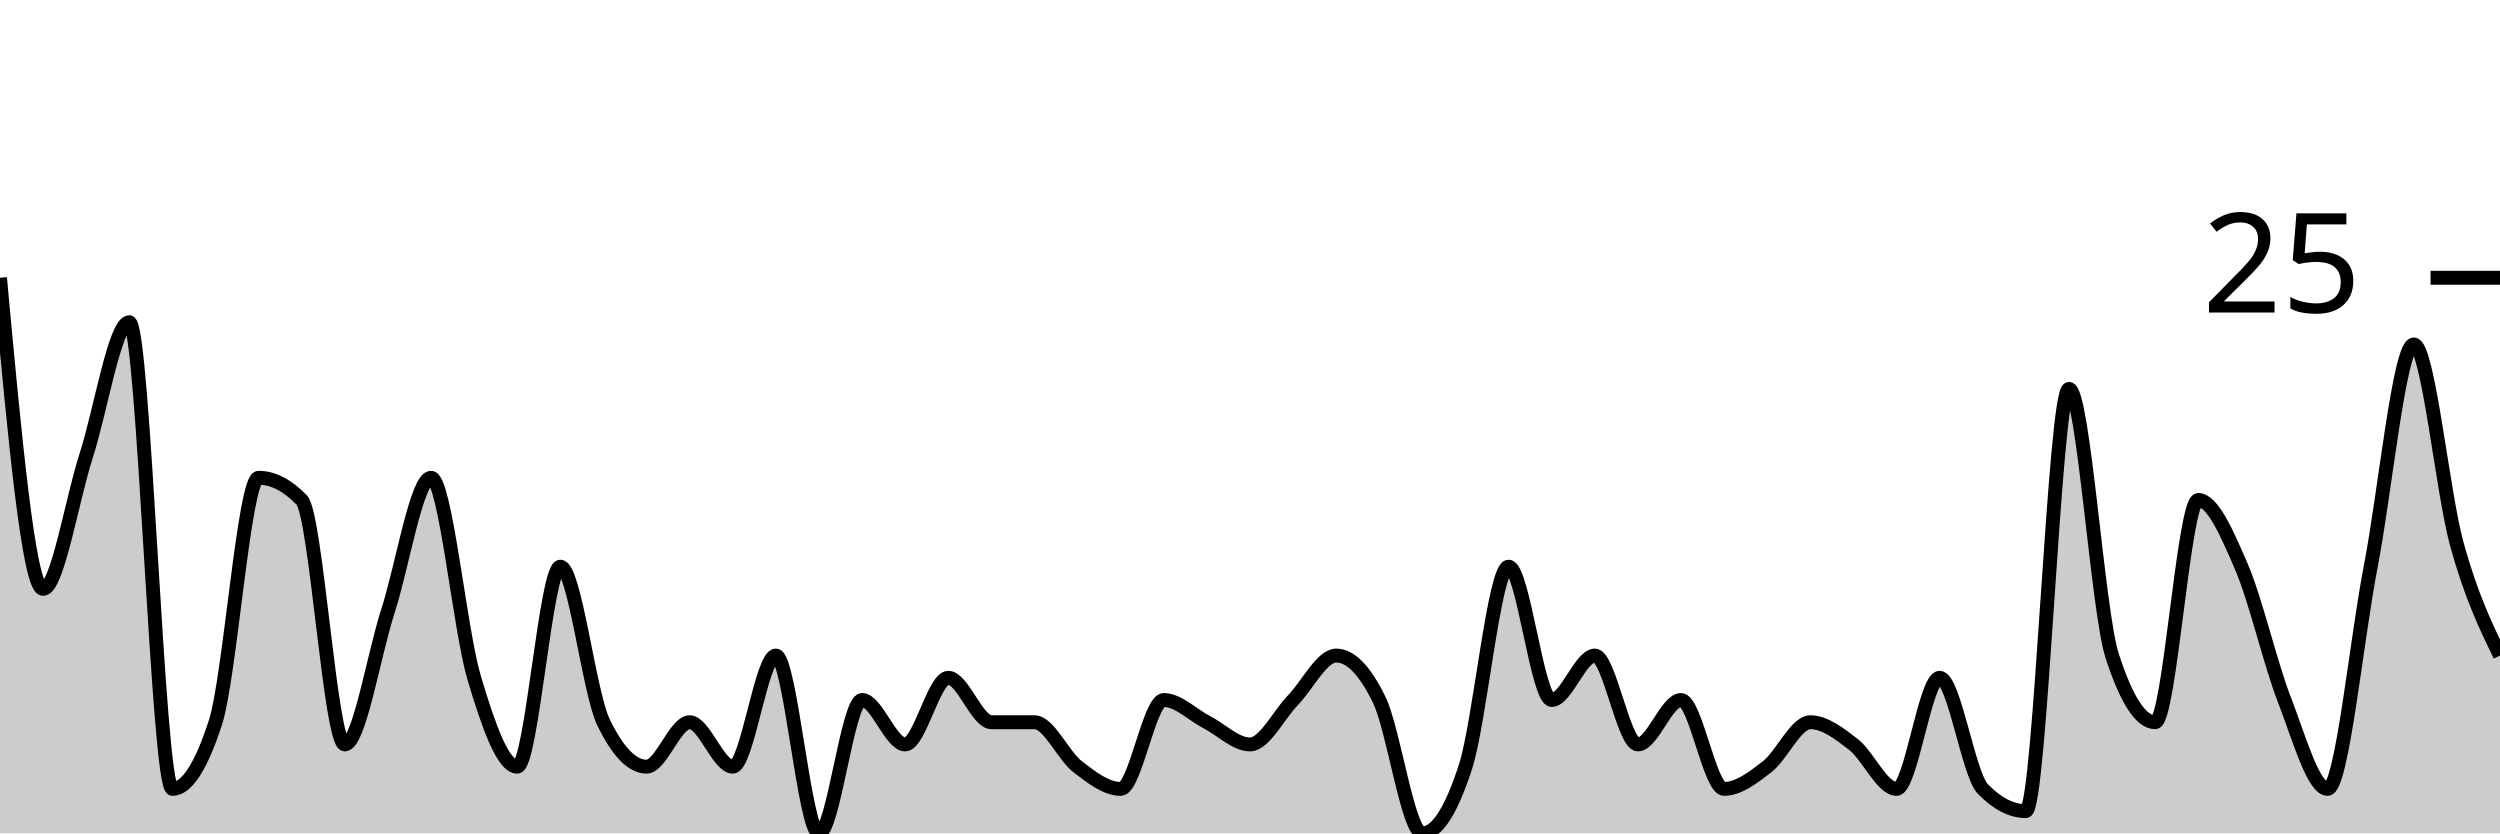
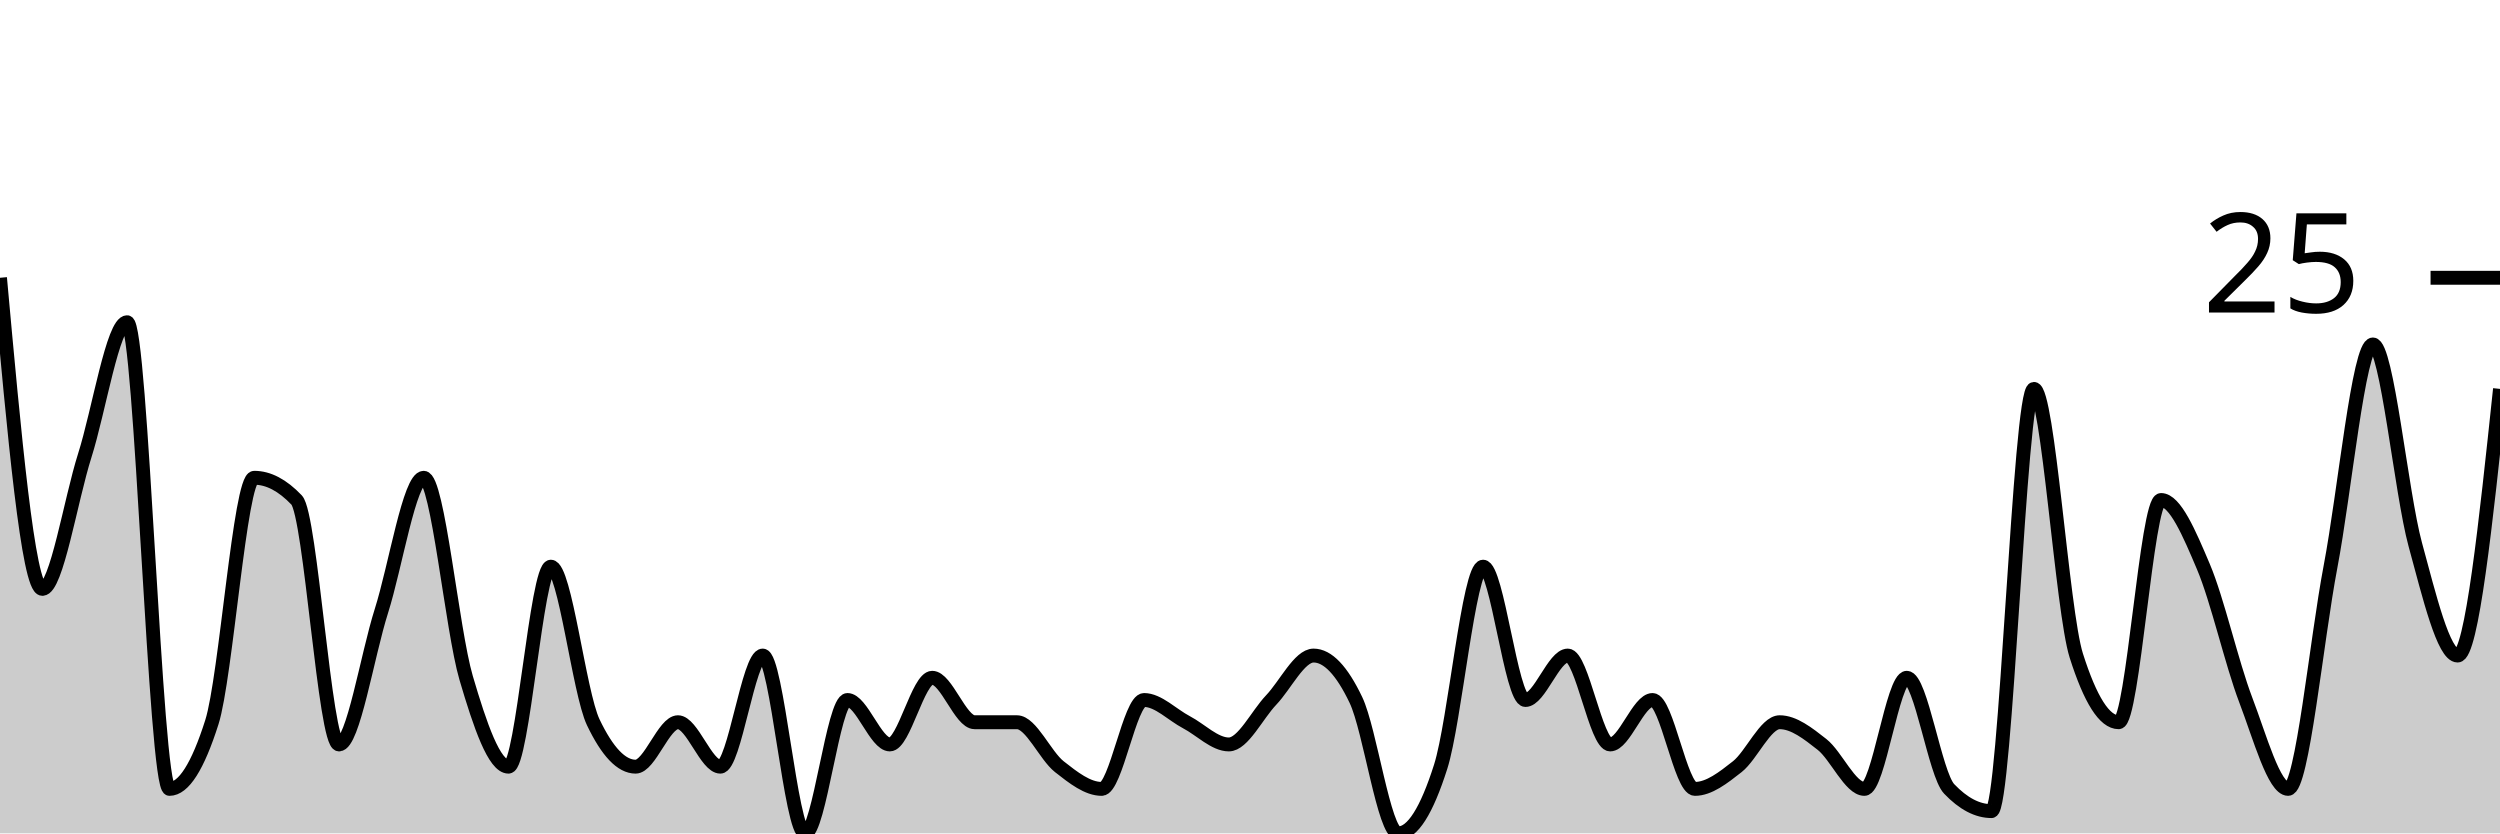
<svg xmlns="http://www.w3.org/2000/svg" viewBox="0 0 180 60">
  <g transform="translate(0,20)">
-     <path class="area" fill="rgba(0, 0, 0, 0.2)" d="M0,0C1.034,11.2,2.069,22.4,3.103,22.4C4.138,22.4,5.172,16,6.207,12.8C7.241,9.6,8.276,3.2,9.31,3.2C10.345,3.2,11.379,36.8,12.414,36.8C13.448,36.8,14.483,35.2,15.517,32C16.552,28.8,17.586,14.4,18.621,14.4C19.655,14.4,20.69,14.933,21.724,16C22.759,17.067,23.793,33.6,24.828,33.6C25.862,33.6,26.897,27.2,27.931,24C28.966,20.8,30,14.4,31.034,14.4C32.069,14.4,33.103,25.333,34.138,28.8C35.172,32.267,36.207,35.2,37.241,35.2C38.276,35.2,39.31,20.8,40.345,20.8C41.379,20.8,42.414,29.867,43.448,32C44.483,34.133,45.517,35.2,46.552,35.2C47.586,35.2,48.621,32,49.655,32C50.69,32,51.724,35.2,52.759,35.2C53.793,35.2,54.828,27.2,55.862,27.2C56.897,27.2,57.931,40,58.966,40C60,40,61.034,30.4,62.069,30.4C63.103,30.4,64.138,33.6,65.172,33.6C66.207,33.6,67.241,28.8,68.276,28.8C69.31,28.8,70.345,32,71.379,32C72.414,32,73.448,32,74.483,32C75.517,32,76.552,34.4,77.586,35.2C78.621,36,79.655,36.8,80.69,36.8C81.724,36.8,82.759,30.4,83.793,30.4C84.828,30.4,85.862,31.467,86.897,32C87.931,32.533,88.966,33.6,90,33.6C91.034,33.6,92.069,31.467,93.103,30.4C94.138,29.333,95.172,27.2,96.207,27.2C97.241,27.2,98.276,28.267,99.31,30.4C100.345,32.533,101.379,40,102.414,40C103.448,40,104.483,38.4,105.517,35.2C106.552,32,107.586,20.8,108.621,20.8C109.655,20.8,110.69,30.4,111.724,30.4C112.759,30.4,113.793,27.2,114.828,27.2C115.862,27.2,116.897,33.6,117.931,33.6C118.966,33.6,120,30.4,121.034,30.4C122.069,30.4,123.103,36.8,124.138,36.8C125.172,36.8,126.207,36,127.241,35.2C128.276,34.4,129.31,32,130.345,32C131.379,32,132.414,32.8,133.448,33.6C134.483,34.4,135.517,36.8,136.552,36.8C137.586,36.8,138.621,28.8,139.655,28.8C140.69,28.8,141.724,35.733,142.759,36.8C143.793,37.867,144.828,38.4,145.862,38.4C146.897,38.4,147.931,8,148.966,8C150,8,151.034,24,152.069,27.2C153.103,30.4,154.138,32,155.172,32C156.207,32,157.241,16,158.276,16C159.31,16,160.345,18.4,161.379,20.8C162.414,23.2,163.448,27.733,164.483,30.4C165.517,33.067,166.552,36.8,167.586,36.8C168.621,36.8,169.655,26.133,170.69,20.8C171.724,15.467,172.759,4.8,173.793,4.8C174.828,4.8,175.862,15.467,176.897,19.2C177.931,22.933,178.966,25.067,180,27.2L180,40C178.966,40,177.931,40,176.897,40C175.862,40,174.828,40,173.793,40C172.759,40,171.724,40,170.69,40C169.655,40,168.621,40,167.586,40C166.552,40,165.517,40,164.483,40C163.448,40,162.414,40,161.379,40C160.345,40,159.31,40,158.276,40C157.241,40,156.207,40,155.172,40C154.138,40,153.103,40,152.069,40C151.034,40,150,40,148.966,40C147.931,40,146.897,40,145.862,40C144.828,40,143.793,40,142.759,40C141.724,40,140.69,40,139.655,40C138.621,40,137.586,40,136.552,40C135.517,40,134.483,40,133.448,40C132.414,40,131.379,40,130.345,40C129.31,40,128.276,40,127.241,40C126.207,40,125.172,40,124.138,40C123.103,40,122.069,40,121.034,40C120,40,118.966,40,117.931,40C116.897,40,115.862,40,114.828,40C113.793,40,112.759,40,111.724,40C110.69,40,109.655,40,108.621,40C107.586,40,106.552,40,105.517,40C104.483,40,103.448,40,102.414,40C101.379,40,100.345,40,99.31,40C98.276,40,97.241,40,96.207,40C95.172,40,94.138,40,93.103,40C92.069,40,91.034,40,90,40C88.966,40,87.931,40,86.897,40C85.862,40,84.828,40,83.793,40C82.759,40,81.724,40,80.69,40C79.655,40,78.621,40,77.586,40C76.552,40,75.517,40,74.483,40C73.448,40,72.414,40,71.379,40C70.345,40,69.31,40,68.276,40C67.241,40,66.207,40,65.172,40C64.138,40,63.103,40,62.069,40C61.034,40,60,40,58.966,40C57.931,40,56.897,40,55.862,40C54.828,40,53.793,40,52.759,40C51.724,40,50.69,40,49.655,40C48.621,40,47.586,40,46.552,40C45.517,40,44.483,40,43.448,40C42.414,40,41.379,40,40.345,40C39.31,40,38.276,40,37.241,40C36.207,40,35.172,40,34.138,40C33.103,40,32.069,40,31.034,40C30,40,28.966,40,27.931,40C26.897,40,25.862,40,24.828,40C23.793,40,22.759,40,21.724,40C20.69,40,19.655,40,18.621,40C17.586,40,16.552,40,15.517,40C14.483,40,13.448,40,12.414,40C11.379,40,10.345,40,9.31,40C8.276,40,7.241,40,6.207,40C5.172,40,4.138,40,3.103,40C2.069,40,1.034,40,0,40Z" />
-     <path class="line" stroke="black" fill="none" d="M0,0C1.034,11.2,2.069,22.4,3.103,22.4C4.138,22.4,5.172,16,6.207,12.8C7.241,9.6,8.276,3.2,9.31,3.2C10.345,3.2,11.379,36.8,12.414,36.8C13.448,36.8,14.483,35.2,15.517,32C16.552,28.8,17.586,14.4,18.621,14.4C19.655,14.4,20.69,14.933,21.724,16C22.759,17.067,23.793,33.6,24.828,33.6C25.862,33.6,26.897,27.2,27.931,24C28.966,20.8,30,14.4,31.034,14.4C32.069,14.4,33.103,25.333,34.138,28.8C35.172,32.267,36.207,35.2,37.241,35.2C38.276,35.2,39.31,20.8,40.345,20.8C41.379,20.8,42.414,29.867,43.448,32C44.483,34.133,45.517,35.2,46.552,35.2C47.586,35.2,48.621,32,49.655,32C50.69,32,51.724,35.2,52.759,35.2C53.793,35.2,54.828,27.2,55.862,27.2C56.897,27.2,57.931,40,58.966,40C60,40,61.034,30.4,62.069,30.4C63.103,30.4,64.138,33.6,65.172,33.6C66.207,33.6,67.241,28.8,68.276,28.8C69.31,28.8,70.345,32,71.379,32C72.414,32,73.448,32,74.483,32C75.517,32,76.552,34.4,77.586,35.2C78.621,36,79.655,36.8,80.69,36.8C81.724,36.8,82.759,30.4,83.793,30.4C84.828,30.4,85.862,31.467,86.897,32C87.931,32.533,88.966,33.6,90,33.6C91.034,33.6,92.069,31.467,93.103,30.4C94.138,29.333,95.172,27.2,96.207,27.2C97.241,27.2,98.276,28.267,99.31,30.4C100.345,32.533,101.379,40,102.414,40C103.448,40,104.483,38.4,105.517,35.2C106.552,32,107.586,20.8,108.621,20.8C109.655,20.8,110.69,30.4,111.724,30.4C112.759,30.4,113.793,27.2,114.828,27.2C115.862,27.2,116.897,33.6,117.931,33.6C118.966,33.6,120,30.4,121.034,30.4C122.069,30.4,123.103,36.8,124.138,36.8C125.172,36.8,126.207,36,127.241,35.2C128.276,34.4,129.31,32,130.345,32C131.379,32,132.414,32.8,133.448,33.6C134.483,34.4,135.517,36.8,136.552,36.8C137.586,36.8,138.621,28.8,139.655,28.8C140.69,28.8,141.724,35.733,142.759,36.8C143.793,37.867,144.828,38.4,145.862,38.4C146.897,38.4,147.931,8,148.966,8C150,8,151.034,24,152.069,27.2C153.103,30.4,154.138,32,155.172,32C156.207,32,157.241,16,158.276,16C159.31,16,160.345,18.4,161.379,20.8C162.414,23.2,163.448,27.733,164.483,30.4C165.517,33.067,166.552,36.8,167.586,36.8C168.621,36.8,169.655,26.133,170.69,20.8C171.724,15.467,172.759,4.8,173.793,4.8C174.828,4.8,175.862,15.467,176.897,19.2C177.931,22.933,178.966,25.067,180,27.2" />
+     <path class="area" fill="rgba(0, 0, 0, 0.2)" d="M0,0C1.017,11.2,2.034,22.4,3.051,22.4C4.068,22.4,5.085,16,6.102,12.8C7.119,9.6,8.136,3.2,9.153,3.2C10.169,3.2,11.186,36.8,12.203,36.8C13.22,36.8,14.237,35.2,15.254,32C16.271,28.8,17.288,14.4,18.305,14.4C19.322,14.4,20.339,14.933,21.356,16C22.373,17.067,23.39,33.6,24.407,33.6C25.424,33.6,26.441,27.2,27.458,24C28.475,20.8,29.492,14.4,30.508,14.4C31.525,14.4,32.542,25.333,33.559,28.8C34.576,32.267,35.593,35.2,36.61,35.2C37.627,35.2,38.644,20.8,39.661,20.8C40.678,20.8,41.695,29.867,42.712,32C43.729,34.133,44.746,35.2,45.763,35.2C46.78,35.2,47.797,32,48.814,32C49.831,32,50.847,35.2,51.864,35.2C52.881,35.2,53.898,27.2,54.915,27.2C55.932,27.2,56.949,40,57.966,40C58.983,40,60,30.4,61.017,30.4C62.034,30.4,63.051,33.6,64.068,33.6C65.085,33.6,66.102,28.8,67.119,28.8C68.136,28.8,69.153,32,70.169,32C71.186,32,72.203,32,73.22,32C74.237,32,75.254,34.4,76.271,35.2C77.288,36,78.305,36.8,79.322,36.8C80.339,36.8,81.356,30.4,82.373,30.4C83.39,30.4,84.407,31.467,85.424,32C86.441,32.533,87.458,33.6,88.475,33.6C89.492,33.6,90.508,31.467,91.525,30.4C92.542,29.333,93.559,27.2,94.576,27.2C95.593,27.2,96.61,28.267,97.627,30.4C98.644,32.533,99.661,40,100.678,40C101.695,40,102.712,38.4,103.729,35.2C104.746,32,105.763,20.8,106.78,20.8C107.797,20.8,108.814,30.4,109.831,30.4C110.847,30.4,111.864,27.2,112.881,27.2C113.898,27.2,114.915,33.6,115.932,33.6C116.949,33.6,117.966,30.4,118.983,30.4C120,30.4,121.017,36.8,122.034,36.8C123.051,36.8,124.068,36,125.085,35.2C126.102,34.4,127.119,32,128.136,32C129.153,32,130.169,32.8,131.186,33.6C132.203,34.4,133.22,36.8,134.237,36.8C135.254,36.8,136.271,28.8,137.288,28.8C138.305,28.8,139.322,35.733,140.339,36.8C141.356,37.867,142.373,38.4,143.39,38.4C144.407,38.4,145.424,8,146.441,8C147.458,8,148.475,24,149.492,27.2C150.508,30.4,151.525,32,152.542,32C153.559,32,154.576,16,155.593,16C156.61,16,157.627,18.4,158.644,20.8C159.661,23.2,160.678,27.733,161.695,30.4C162.712,33.067,163.729,36.8,164.746,36.8C165.763,36.8,166.78,26.133,167.797,20.8C168.814,15.467,169.831,4.8,170.847,4.8C171.864,4.8,172.881,15.467,173.898,19.2C174.915,22.933,175.932,27.2,176.949,27.2C177.966,27.2,178.983,17.6,180,8L180,40C178.983,40,177.966,40,176.949,40C175.932,40,174.915,40,173.898,40C172.881,40,171.864,40,170.847,40C169.831,40,168.814,40,167.797,40C166.78,40,165.763,40,164.746,40C163.729,40,162.712,40,161.695,40C160.678,40,159.661,40,158.644,40C157.627,40,156.61,40,155.593,40C154.576,40,153.559,40,152.542,40C151.525,40,150.508,40,149.492,40C148.475,40,147.458,40,146.441,40C145.424,40,144.407,40,143.39,40C142.373,40,141.356,40,140.339,40C139.322,40,138.305,40,137.288,40C136.271,40,135.254,40,134.237,40C133.22,40,132.203,40,131.186,40C130.169,40,129.153,40,128.136,40C127.119,40,126.102,40,125.085,40C124.068,40,123.051,40,122.034,40C121.017,40,120,40,118.983,40C117.966,40,116.949,40,115.932,40C114.915,40,113.898,40,112.881,40C111.864,40,110.847,40,109.831,40C108.814,40,107.797,40,106.78,40C105.763,40,104.746,40,103.729,40C102.712,40,101.695,40,100.678,40C99.661,40,98.644,40,97.627,40C96.61,40,95.593,40,94.576,40C93.559,40,92.542,40,91.525,40C90.508,40,89.492,40,88.475,40C87.458,40,86.441,40,85.424,40C84.407,40,83.39,40,82.373,40C81.356,40,80.339,40,79.322,40C78.305,40,77.288,40,76.271,40C75.254,40,74.237,40,73.22,40C72.203,40,71.186,40,70.169,40C69.153,40,68.136,40,67.119,40C66.102,40,65.085,40,64.068,40C63.051,40,62.034,40,61.017,40C60,40,58.983,40,57.966,40C56.949,40,55.932,40,54.915,40C53.898,40,52.881,40,51.864,40C50.847,40,49.831,40,48.814,40C47.797,40,46.78,40,45.763,40C44.746,40,43.729,40,42.712,40C41.695,40,40.678,40,39.661,40C38.644,40,37.627,40,36.61,40C35.593,40,34.576,40,33.559,40C32.542,40,31.525,40,30.508,40C29.492,40,28.475,40,27.458,40C26.441,40,25.424,40,24.407,40C23.39,40,22.373,40,21.356,40C20.339,40,19.322,40,18.305,40C17.288,40,16.271,40,15.254,40C14.237,40,13.22,40,12.203,40C11.186,40,10.169,40,9.153,40C8.136,40,7.119,40,6.102,40C5.085,40,4.068,40,3.051,40C2.034,40,1.017,40,0,40Z" />
+     <path class="line" stroke="black" fill="none" d="M0,0C1.017,11.2,2.034,22.4,3.051,22.4C4.068,22.4,5.085,16,6.102,12.8C7.119,9.6,8.136,3.2,9.153,3.2C10.169,3.2,11.186,36.8,12.203,36.8C13.22,36.8,14.237,35.2,15.254,32C16.271,28.8,17.288,14.4,18.305,14.4C19.322,14.4,20.339,14.933,21.356,16C22.373,17.067,23.39,33.6,24.407,33.6C25.424,33.6,26.441,27.2,27.458,24C28.475,20.8,29.492,14.4,30.508,14.4C31.525,14.4,32.542,25.333,33.559,28.8C34.576,32.267,35.593,35.2,36.61,35.2C37.627,35.2,38.644,20.8,39.661,20.8C40.678,20.8,41.695,29.867,42.712,32C43.729,34.133,44.746,35.2,45.763,35.2C46.78,35.2,47.797,32,48.814,32C49.831,32,50.847,35.2,51.864,35.2C52.881,35.2,53.898,27.2,54.915,27.2C55.932,27.2,56.949,40,57.966,40C58.983,40,60,30.4,61.017,30.4C62.034,30.4,63.051,33.6,64.068,33.6C65.085,33.6,66.102,28.8,67.119,28.8C68.136,28.8,69.153,32,70.169,32C71.186,32,72.203,32,73.22,32C74.237,32,75.254,34.4,76.271,35.2C77.288,36,78.305,36.8,79.322,36.8C80.339,36.8,81.356,30.4,82.373,30.4C83.39,30.4,84.407,31.467,85.424,32C86.441,32.533,87.458,33.6,88.475,33.6C89.492,33.6,90.508,31.467,91.525,30.4C92.542,29.333,93.559,27.2,94.576,27.2C95.593,27.2,96.61,28.267,97.627,30.4C98.644,32.533,99.661,40,100.678,40C101.695,40,102.712,38.4,103.729,35.2C104.746,32,105.763,20.8,106.78,20.8C107.797,20.8,108.814,30.4,109.831,30.4C110.847,30.4,111.864,27.2,112.881,27.2C113.898,27.2,114.915,33.6,115.932,33.6C116.949,33.6,117.966,30.4,118.983,30.4C120,30.4,121.017,36.8,122.034,36.8C123.051,36.8,124.068,36,125.085,35.2C126.102,34.4,127.119,32,128.136,32C129.153,32,130.169,32.8,131.186,33.6C132.203,34.4,133.22,36.8,134.237,36.8C135.254,36.8,136.271,28.8,137.288,28.8C138.305,28.8,139.322,35.733,140.339,36.8C141.356,37.867,142.373,38.4,143.39,38.4C144.407,38.4,145.424,8,146.441,8C147.458,8,148.475,24,149.492,27.2C150.508,30.4,151.525,32,152.542,32C153.559,32,154.576,16,155.593,16C156.61,16,157.627,18.4,158.644,20.8C159.661,23.2,160.678,27.733,161.695,30.4C162.712,33.067,163.729,36.8,164.746,36.8C165.763,36.8,166.78,26.133,167.797,20.8C168.814,15.467,169.831,4.8,170.847,4.8C171.864,4.8,172.881,15.467,173.898,19.2C174.915,22.933,175.932,27.2,176.949,27.2C177.966,27.2,178.983,17.6,180,8" />
    <path class="axis-ceiling" stroke-width="1" stroke="black" fill="none" d="M175,0L180,0" />
    <text class="axis-ceiling-label" font-family="sans-serif" text-anchor="end" font-size="10px" x="170" y="2.5">25</text>
  </g>
</svg>
